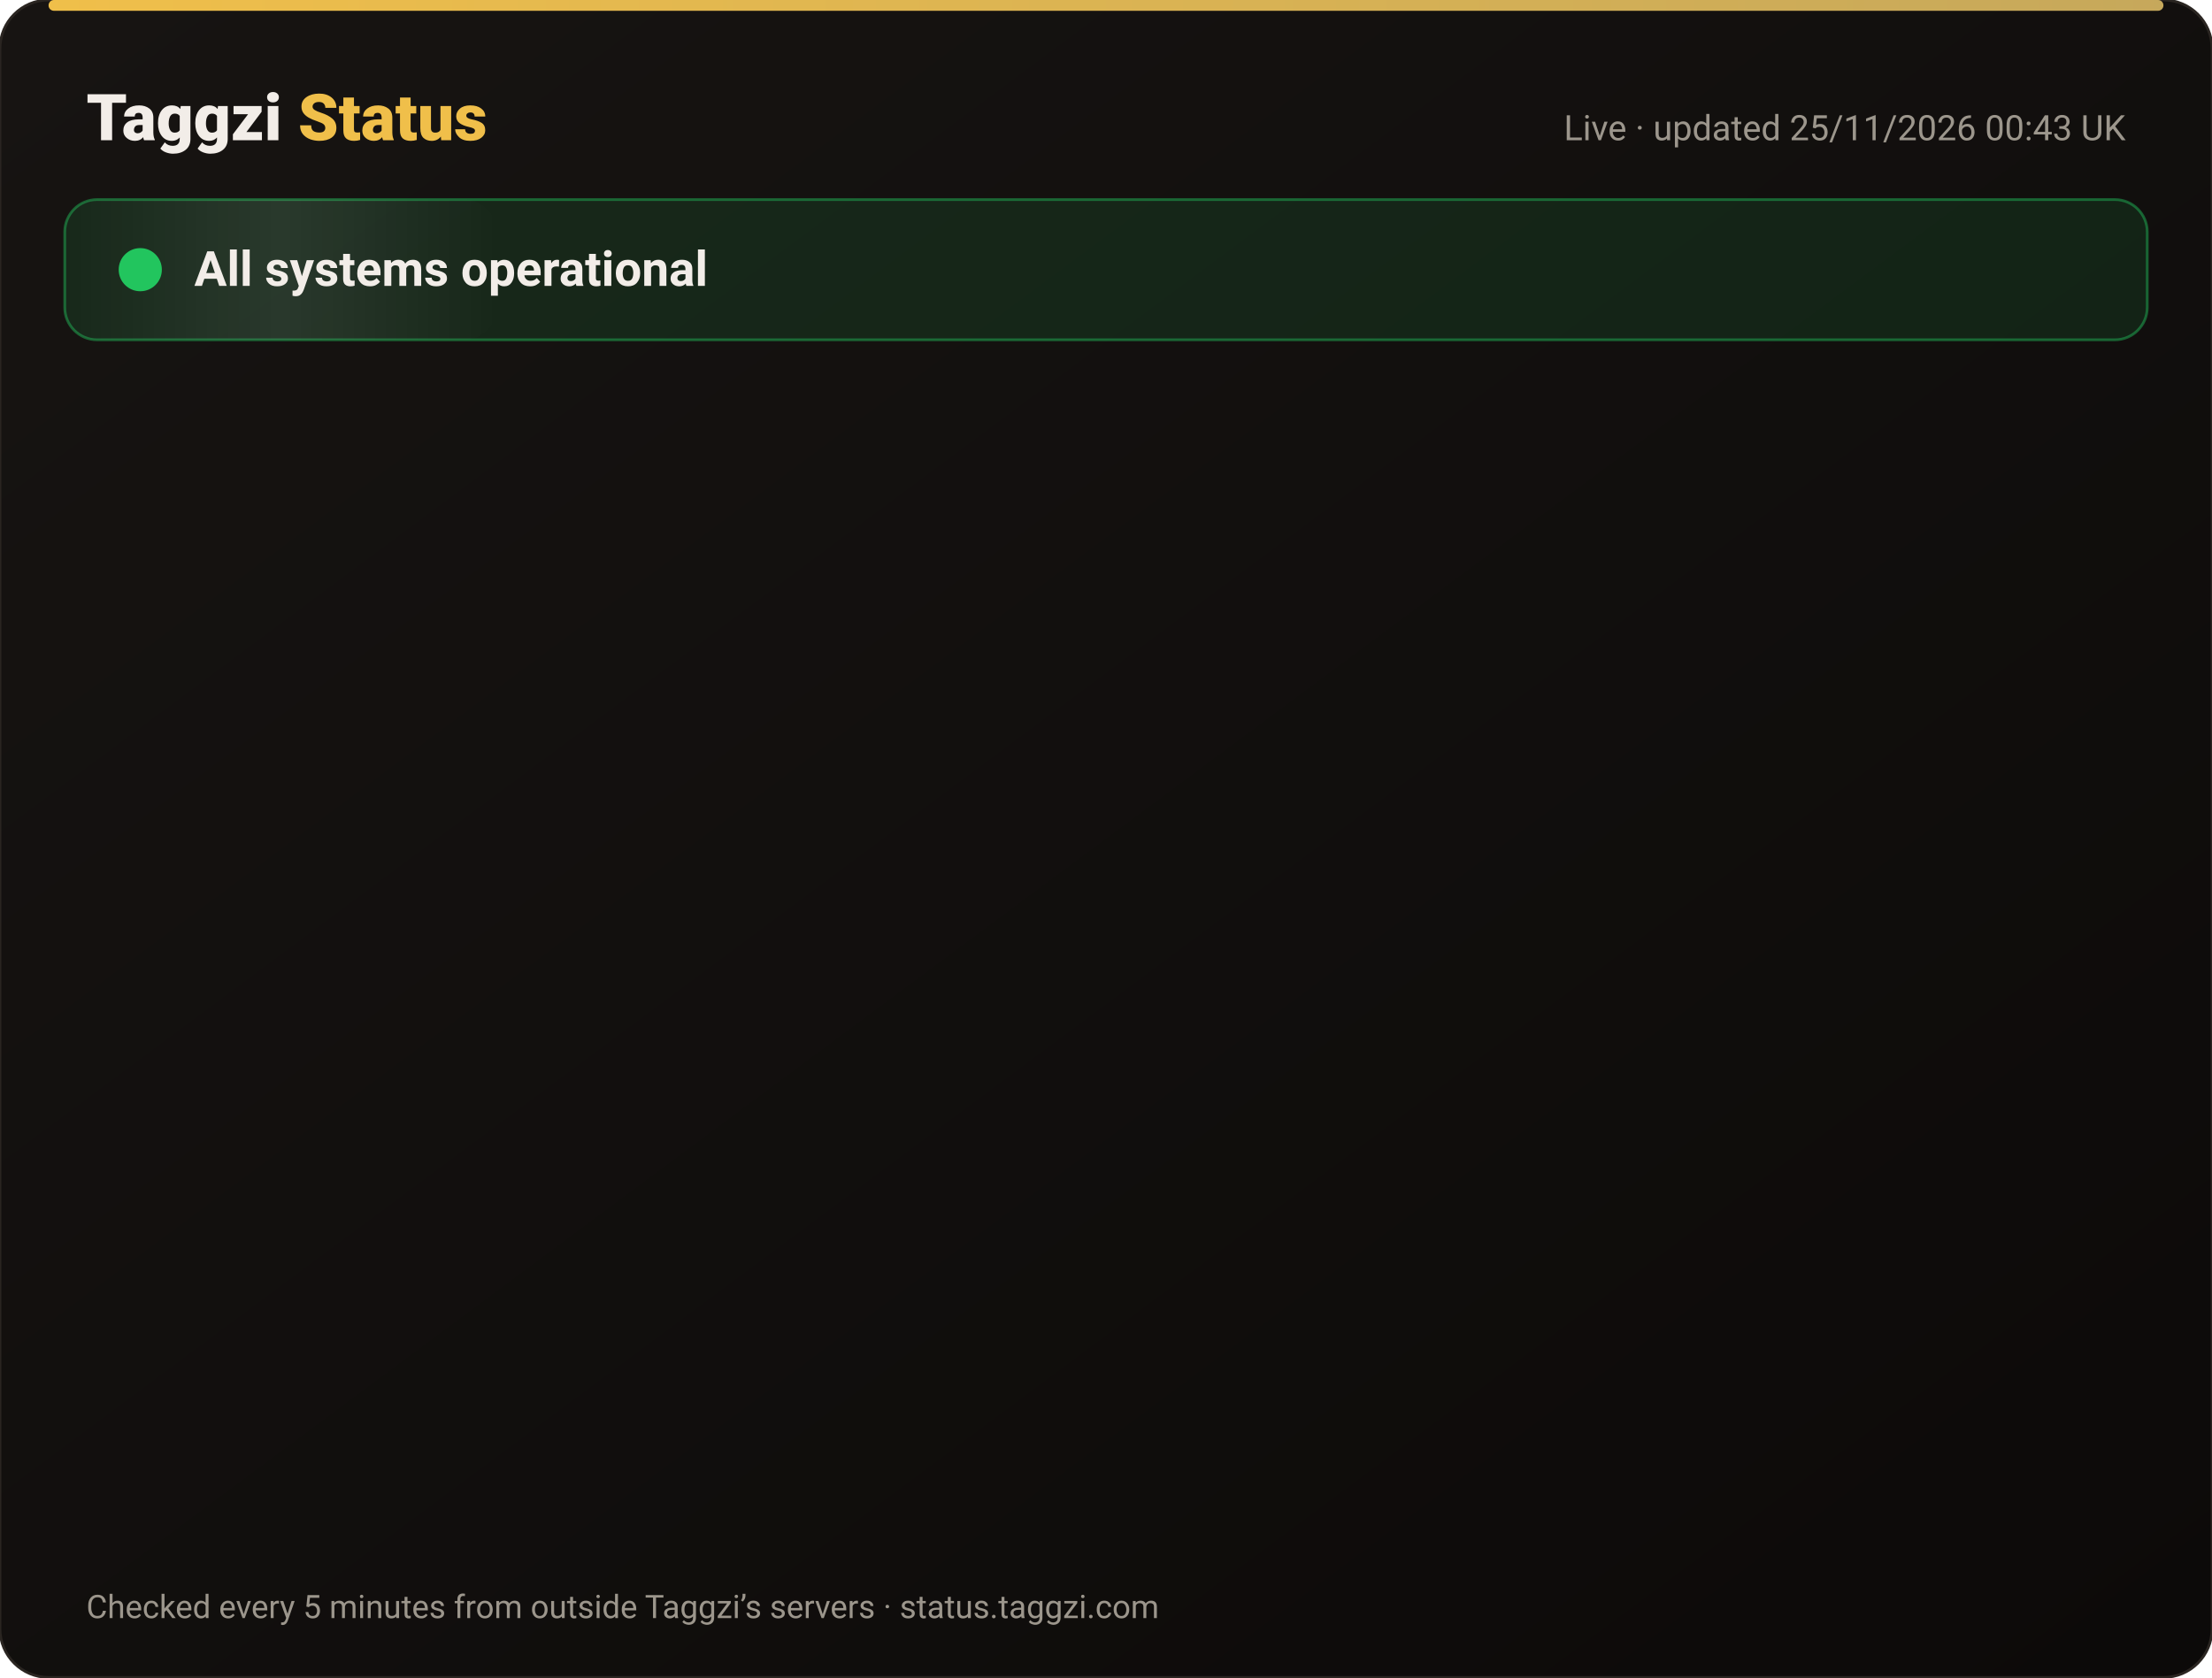
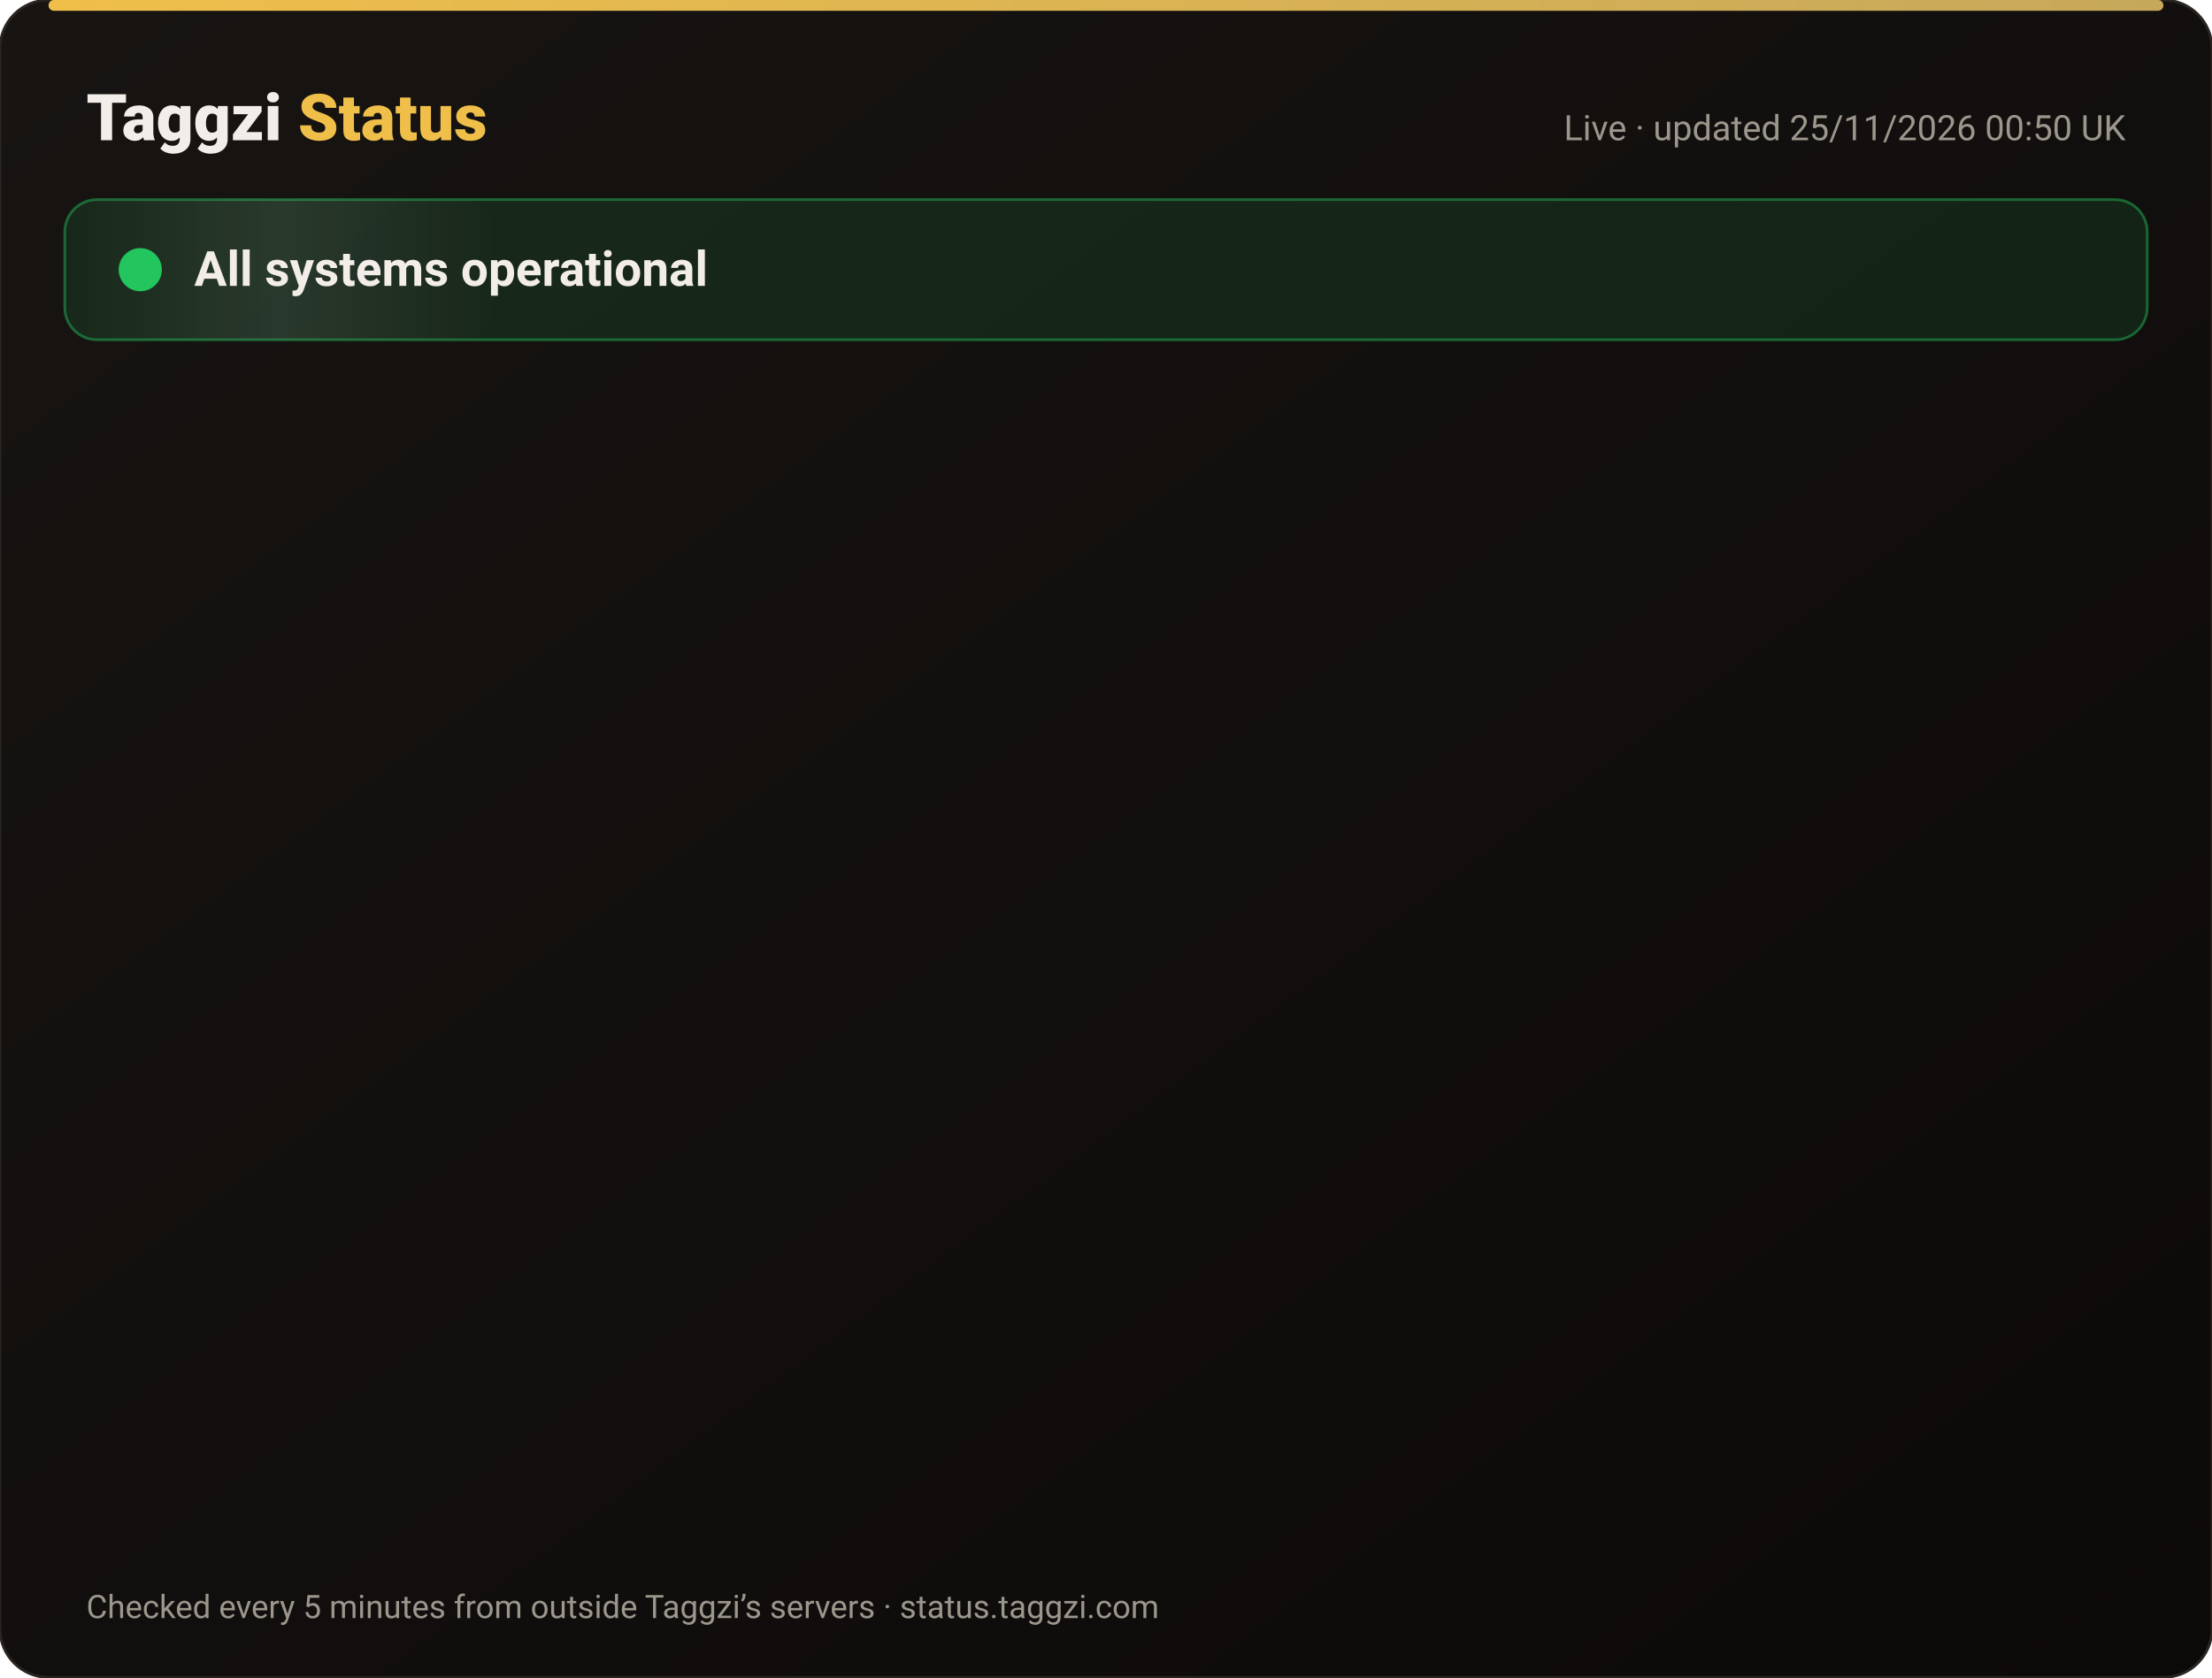
<svg xmlns="http://www.w3.org/2000/svg" width="820" height="622" viewBox="0 0 820 622" font-family="-apple-system,Segoe UI,Roboto,Helvetica,Arial,sans-serif">
  <defs>
    <linearGradient id="bg" x1="0" y1="0" x2="1" y2="1">
      <stop offset="0" stop-color="#171412" />
      <stop offset="1" stop-color="#0C0A09" />
    </linearGradient>
    <linearGradient id="gold" x1="0" x2="1">
      <stop offset="0" stop-color="#F0BF4A" />
      <stop offset="1" stop-color="#c6a85b" />
    </linearGradient>
    <linearGradient id="shine" x1="0" x2="1">
      <stop offset="0" stop-color="#fff" stop-opacity="0" />
      <stop offset=".5" stop-color="#fff" stop-opacity=".08" />
      <stop offset="1" stop-color="#fff" stop-opacity="0" />
    </linearGradient>
  </defs>
  <rect width="820" height="622" rx="18" fill="url(#bg)" stroke="#2a2521" />
  <rect x="18" y="0" width="784" height="4" rx="2" fill="url(#gold)" />
  <text x="32" y="52" font-size="24" font-weight="800" fill="#F2EDE8">Taggzi <tspan fill="#F0BF4A">Status</tspan>
  </text>
-   <text x="788" y="52" font-size="13" fill="#9C968C" text-anchor="end">Live · updated 25/11/2026 00:43 UK</text>
+   <text x="788" y="52" font-size="13" fill="#9C968C" text-anchor="end">Live · updated 25/11/2026 00:50 UK</text>
  <rect x="24" y="74" width="772" height="52" rx="12" fill="#22c55e" fill-opacity=".12" stroke="#22c55e" stroke-opacity=".45" />
  <rect x="24" y="74" width="160" height="52" rx="12" fill="url(#shine)">
    <animate attributeName="x" from="-160" to="820" dur="4s" repeatCount="indefinite" />
  </rect>
  <circle cx="52" cy="100" r="7" fill="#22c55e" />
  <circle cx="52" cy="100" r="7" fill="none" stroke="#22c55e" stroke-width="2">
    <animate attributeName="r" values="7;15;7" dur="2s" repeatCount="indefinite" />
    <animate attributeName="opacity" values=".9;0;.9" dur="2s" repeatCount="indefinite" />
  </circle>
  <text x="72" y="106" font-size="18" font-weight="700" fill="#F2EDE8">All systems operational</text>
  <g opacity="0">
    <animate attributeName="opacity" from="0" to="1" begin="0.00s" dur=".6s" fill="freeze" />
    <line x1="32" y1="188" x2="788" y2="188" stroke="#2a2521" />
    <circle cx="44" cy="166" r="6" fill="#22c55e">
      <animate attributeName="opacity" values="1;.45;1" dur="2.4s" begin="0.00s" repeatCount="indefinite" />
    </circle>
    <text x="62" y="171" font-size="15" font-weight="650" fill="#F2EDE8">Website</text>
    <text x="630" y="171" font-size="13" fill="#9C968C" text-anchor="end">99.98% uptime</text>
    <rect x="648" y="154" width="140" height="24" rx="12" fill="#22c55e" fill-opacity=".14" stroke="#22c55e" stroke-opacity=".5" />
    <text x="718" y="171" font-size="12" font-weight="700" fill="#22c55e" text-anchor="middle">Operational</text>
  </g>
  <g opacity="0">
    <animate attributeName="opacity" from="0" to="1" begin="0.15s" dur=".6s" fill="freeze" />
    <line x1="32" y1="234" x2="788" y2="234" stroke="#2a2521" />
    <circle cx="44" cy="212" r="6" fill="#22c55e">
      <animate attributeName="opacity" values="1;.45;1" dur="2.4s" begin="0.15s" repeatCount="indefinite" />
    </circle>
    <text x="62" y="217" font-size="15" font-weight="650" fill="#F2EDE8">Tag scans</text>
    <text x="630" y="217" font-size="13" fill="#9C968C" text-anchor="end">99.98% uptime</text>
    <rect x="648" y="200" width="140" height="24" rx="12" fill="#22c55e" fill-opacity=".14" stroke="#22c55e" stroke-opacity=".5" />
    <text x="718" y="217" font-size="12" font-weight="700" fill="#22c55e" text-anchor="middle">Operational</text>
  </g>
  <g opacity="0">
    <animate attributeName="opacity" from="0" to="1" begin="0.30s" dur=".6s" fill="freeze" />
    <line x1="32" y1="280" x2="788" y2="280" stroke="#2a2521" />
    <circle cx="44" cy="258" r="6" fill="#22c55e">
      <animate attributeName="opacity" values="1;.45;1" dur="2.4s" begin="0.30s" repeatCount="indefinite" />
    </circle>
    <text x="62" y="263" font-size="15" font-weight="650" fill="#F2EDE8">Manual tag lookup</text>
    <text x="630" y="263" font-size="13" fill="#9C968C" text-anchor="end">99.98% uptime</text>
    <rect x="648" y="246" width="140" height="24" rx="12" fill="#22c55e" fill-opacity=".14" stroke="#22c55e" stroke-opacity=".5" />
    <text x="718" y="263" font-size="12" font-weight="700" fill="#22c55e" text-anchor="middle">Operational</text>
  </g>
  <g opacity="0">
    <animate attributeName="opacity" from="0" to="1" begin="0.45s" dur=".6s" fill="freeze" />
    <line x1="32" y1="326" x2="788" y2="326" stroke="#2a2521" />
    <circle cx="44" cy="304" r="6" fill="#22c55e">
      <animate attributeName="opacity" values="1;.45;1" dur="2.4s" begin="0.45s" repeatCount="indefinite" />
    </circle>
    <text x="62" y="309" font-size="15" font-weight="650" fill="#F2EDE8">App &amp; login</text>
    <text x="630" y="309" font-size="13" fill="#9C968C" text-anchor="end">99.98% uptime</text>
    <rect x="648" y="292" width="140" height="24" rx="12" fill="#22c55e" fill-opacity=".14" stroke="#22c55e" stroke-opacity=".5" />
    <text x="718" y="309" font-size="12" font-weight="700" fill="#22c55e" text-anchor="middle">Operational</text>
  </g>
  <g opacity="0">
    <animate attributeName="opacity" from="0" to="1" begin="0.60s" dur=".6s" fill="freeze" />
    <line x1="32" y1="372" x2="788" y2="372" stroke="#2a2521" />
    <circle cx="44" cy="350" r="6" fill="#22c55e">
      <animate attributeName="opacity" values="1;.45;1" dur="2.4s" begin="0.60s" repeatCount="indefinite" />
    </circle>
    <text x="62" y="355" font-size="15" font-weight="650" fill="#F2EDE8">Community alerts</text>
    <text x="630" y="355" font-size="13" fill="#9C968C" text-anchor="end">99.98% uptime</text>
    <rect x="648" y="338" width="140" height="24" rx="12" fill="#22c55e" fill-opacity=".14" stroke="#22c55e" stroke-opacity=".5" />
    <text x="718" y="355" font-size="12" font-weight="700" fill="#22c55e" text-anchor="middle">Operational</text>
  </g>
  <g opacity="0">
    <animate attributeName="opacity" from="0" to="1" begin="0.75s" dur=".6s" fill="freeze" />
    <line x1="32" y1="418" x2="788" y2="418" stroke="#2a2521" />
    <circle cx="44" cy="396" r="6" fill="#22c55e">
      <animate attributeName="opacity" values="1;.45;1" dur="2.4s" begin="0.75s" repeatCount="indefinite" />
    </circle>
    <text x="62" y="401" font-size="15" font-weight="650" fill="#F2EDE8">Private calling</text>
    <text x="630" y="401" font-size="13" fill="#9C968C" text-anchor="end">99.98% uptime</text>
    <rect x="648" y="384" width="140" height="24" rx="12" fill="#22c55e" fill-opacity=".14" stroke="#22c55e" stroke-opacity=".5" />
    <text x="718" y="401" font-size="12" font-weight="700" fill="#22c55e" text-anchor="middle">Operational</text>
  </g>
  <g opacity="0">
    <animate attributeName="opacity" from="0" to="1" begin="0.90s" dur=".6s" fill="freeze" />
    <line x1="32" y1="464" x2="788" y2="464" stroke="#2a2521" />
    <circle cx="44" cy="442" r="6" fill="#22c55e">
      <animate attributeName="opacity" values="1;.45;1" dur="2.4s" begin="0.90s" repeatCount="indefinite" />
    </circle>
    <text x="62" y="447" font-size="15" font-weight="650" fill="#F2EDE8">Payments</text>
    <text x="630" y="447" font-size="13" fill="#9C968C" text-anchor="end">99.97% uptime</text>
    <rect x="648" y="430" width="140" height="24" rx="12" fill="#22c55e" fill-opacity=".14" stroke="#22c55e" stroke-opacity=".5" />
    <text x="718" y="447" font-size="12" font-weight="700" fill="#22c55e" text-anchor="middle">Operational</text>
  </g>
  <g opacity="0">
    <animate attributeName="opacity" from="0" to="1" begin="1.05s" dur=".6s" fill="freeze" />
    <line x1="32" y1="510" x2="788" y2="510" stroke="#2a2521" />
    <circle cx="44" cy="488" r="6" fill="#22c55e">
      <animate attributeName="opacity" values="1;.45;1" dur="2.4s" begin="1.05s" repeatCount="indefinite" />
    </circle>
    <text x="62" y="493" font-size="15" font-weight="650" fill="#F2EDE8">Email &amp; support</text>
    <text x="630" y="493" font-size="13" fill="#9C968C" text-anchor="end">99.98% uptime</text>
    <rect x="648" y="476" width="140" height="24" rx="12" fill="#22c55e" fill-opacity=".14" stroke="#22c55e" stroke-opacity=".5" />
    <text x="718" y="493" font-size="12" font-weight="700" fill="#22c55e" text-anchor="middle">Operational</text>
  </g>
  <g opacity="0">
    <animate attributeName="opacity" from="0" to="1" begin="1.20s" dur=".6s" fill="freeze" />
    <line x1="32" y1="556" x2="788" y2="556" stroke="#2a2521" />
    <circle cx="44" cy="534" r="6" fill="#22c55e">
      <animate attributeName="opacity" values="1;.45;1" dur="2.4s" begin="1.20s" repeatCount="indefinite" />
    </circle>
    <text x="62" y="539" font-size="15" font-weight="650" fill="#F2EDE8">Secure connection (SSL)</text>
    <text x="630" y="539" font-size="13" fill="#9C968C" text-anchor="end">100.00% uptime</text>
    <rect x="648" y="522" width="140" height="24" rx="12" fill="#22c55e" fill-opacity=".14" stroke="#22c55e" stroke-opacity=".5" />
    <text x="718" y="539" font-size="12" font-weight="700" fill="#22c55e" text-anchor="middle">Operational</text>
  </g>
  <text x="32" y="600" font-size="12" fill="#9C968C">Checked every 5 minutes from outside Taggzi’s servers · status.taggzi.com</text>
</svg>
